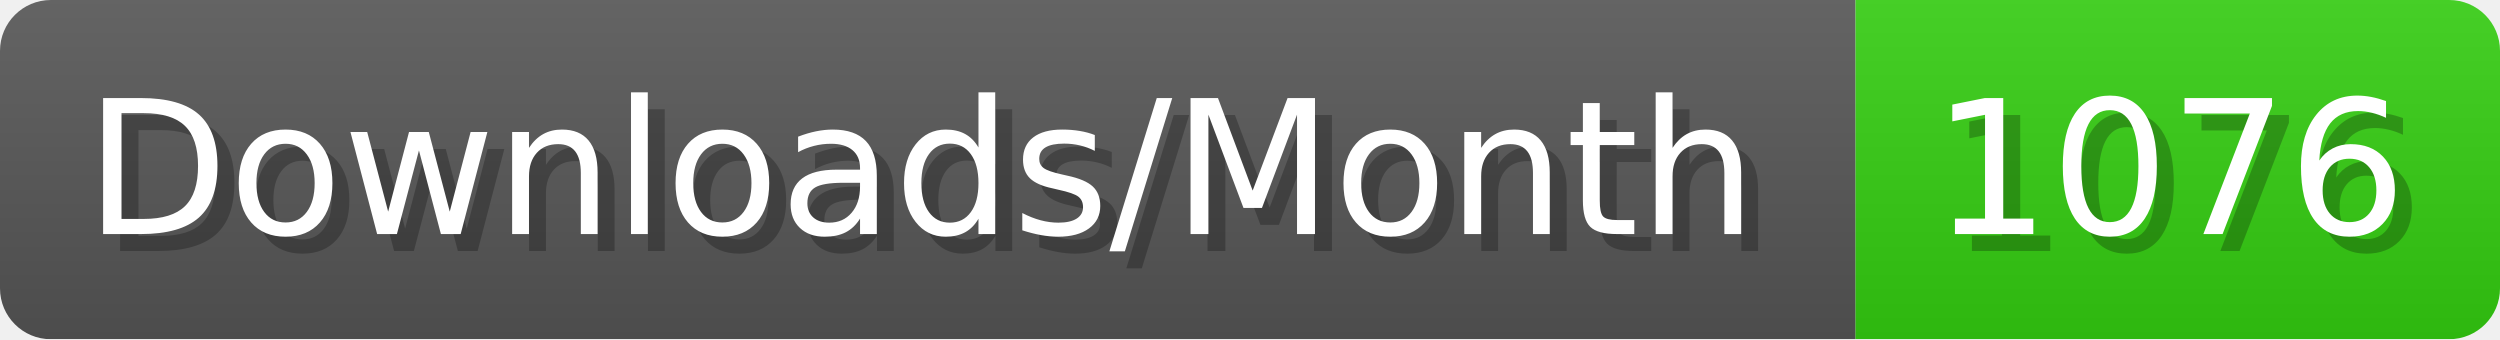
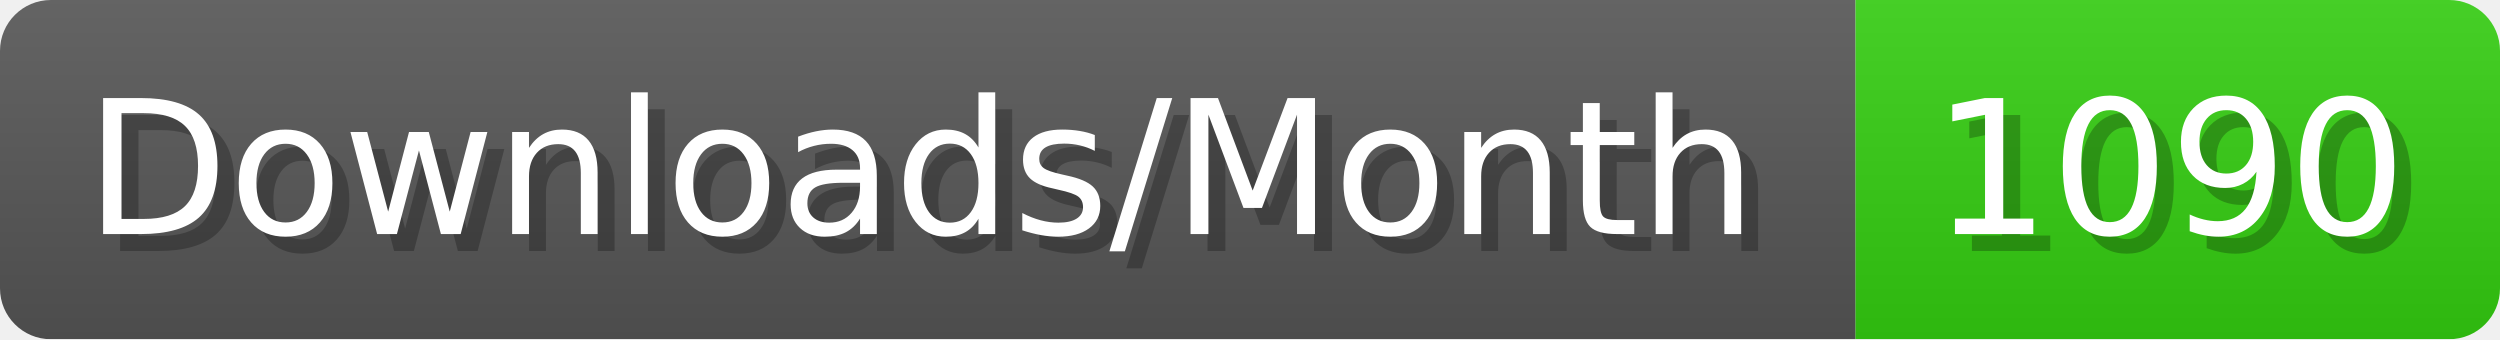
- <svg xmlns="http://www.w3.org/2000/svg" width="147.4" height="20" viewBox="0 0 1474 200" role="img" aria-label="Downloads/Month: 1076">
+ <svg xmlns="http://www.w3.org/2000/svg" width="147.4" height="20" viewBox="0 0 1474 200" role="img" aria-label="Downloads/Month: 1090">
  <linearGradient id="YlXUI" x2="0" y2="100%">
    <stop offset="0" stop-opacity=".1" stop-color="#EEE" />
    <stop offset="1" stop-opacity=".1" />
  </linearGradient>
  <mask id="JHhop">
    <rect width="1474" height="200" rx="30" fill="#FFF" />
  </mask>
  <g mask="url(#JHhop)">
    <rect width="1094" height="200" fill="#555" />
    <rect width="380" height="200" fill="#3C1" x="1094" />
    <rect width="1474" height="200" fill="url(#YlXUI)" />
  </g>
  <g aria-hidden="true" fill="#fff" text-anchor="start" font-family="Verdana,DejaVu Sans,sans-serif" font-size="110">
    <text x="60" y="148" textLength="994" fill="#000" opacity="0.25">Downloads/Month</text>
    <text x="50" y="138" textLength="994">Downloads/Month</text>
-     <text x="1149" y="148" textLength="280" fill="#000" opacity="0.25">1076</text>
-     <text x="1139" y="138" textLength="280">1076</text>
+     <text x="1149" y="148" textLength="280" fill="#000" opacity="0.25">1090</text>
+     <text x="1139" y="138" textLength="280">1090</text>
  </g>
</svg>
